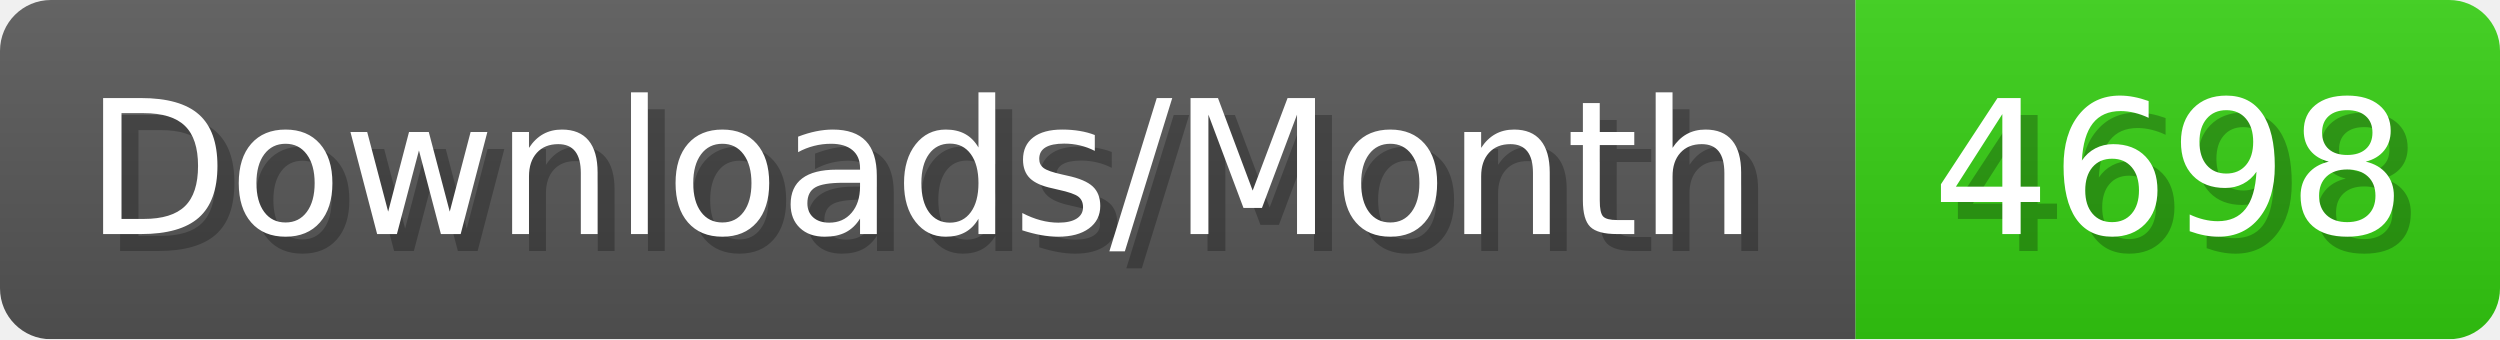
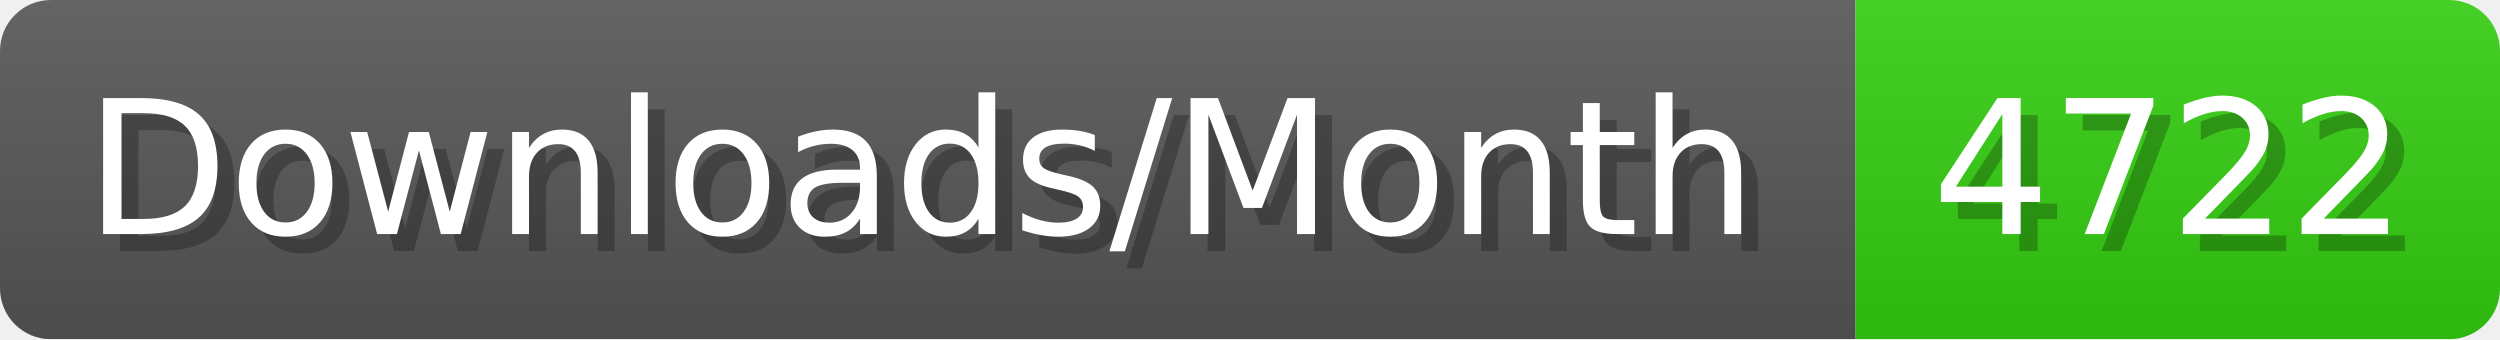
- <svg xmlns="http://www.w3.org/2000/svg" width="147.4" height="20" viewBox="0 0 1474 200" role="img" aria-label="Downloads/Month: 4698">
+ <svg xmlns="http://www.w3.org/2000/svg" width="147.4" height="20" viewBox="0 0 1474 200" role="img" aria-label="Downloads/Month: 4722">
  <linearGradient id="YlXUI" x2="0" y2="100%">
    <stop offset="0" stop-opacity=".1" stop-color="#EEE" />
    <stop offset="1" stop-opacity=".1" />
  </linearGradient>
  <mask id="JHhop">
    <rect width="1474" height="200" rx="30" fill="#FFF" />
  </mask>
  <g mask="url(#JHhop)">
    <rect width="1094" height="200" fill="#555" />
    <rect width="380" height="200" fill="#3C1" x="1094" />
    <rect width="1474" height="200" fill="url(#YlXUI)" />
  </g>
  <g aria-hidden="true" fill="#fff" text-anchor="start" font-family="Verdana,DejaVu Sans,sans-serif" font-size="110">
    <text x="60" y="148" textLength="994" fill="#000" opacity="0.25">Downloads/Month</text>
    <text x="50" y="138" textLength="994">Downloads/Month</text>
-     <text x="1149" y="148" textLength="280" fill="#000" opacity="0.25">4698</text>
-     <text x="1139" y="138" textLength="280">4698</text>
+     <text x="1149" y="148" textLength="280" fill="#000" opacity="0.25">4722</text>
+     <text x="1139" y="138" textLength="280">4722</text>
  </g>
</svg>
